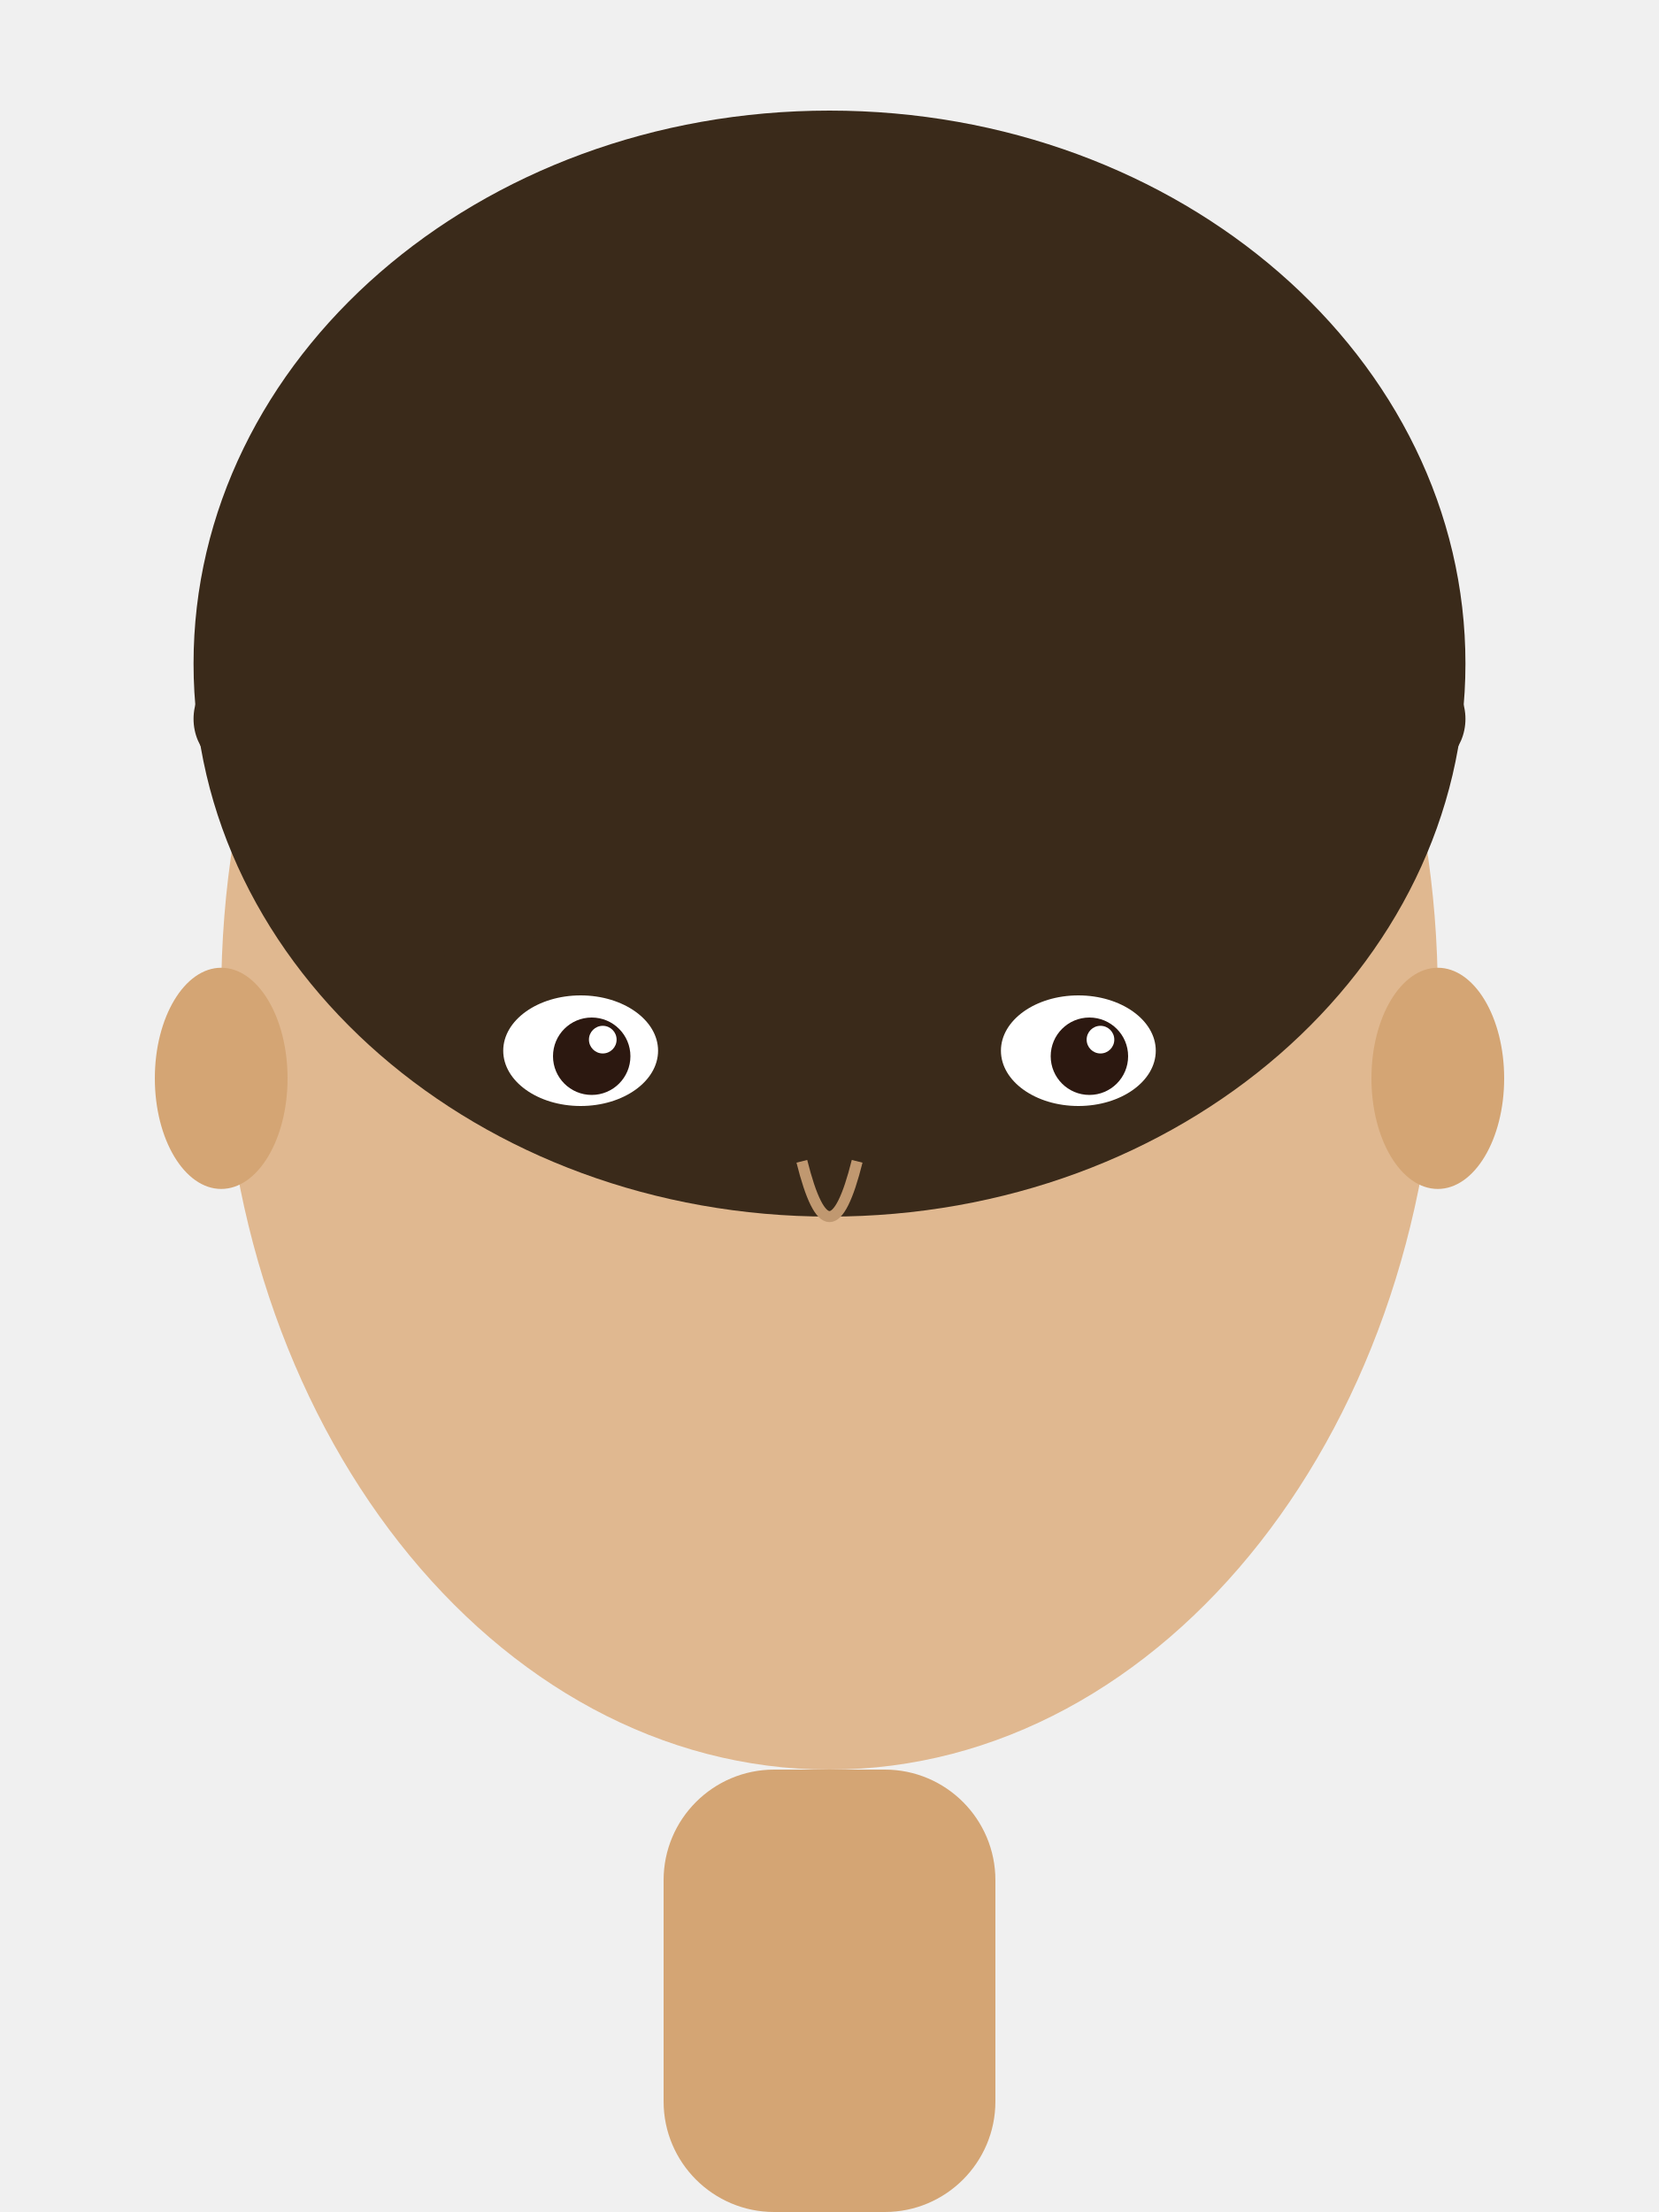
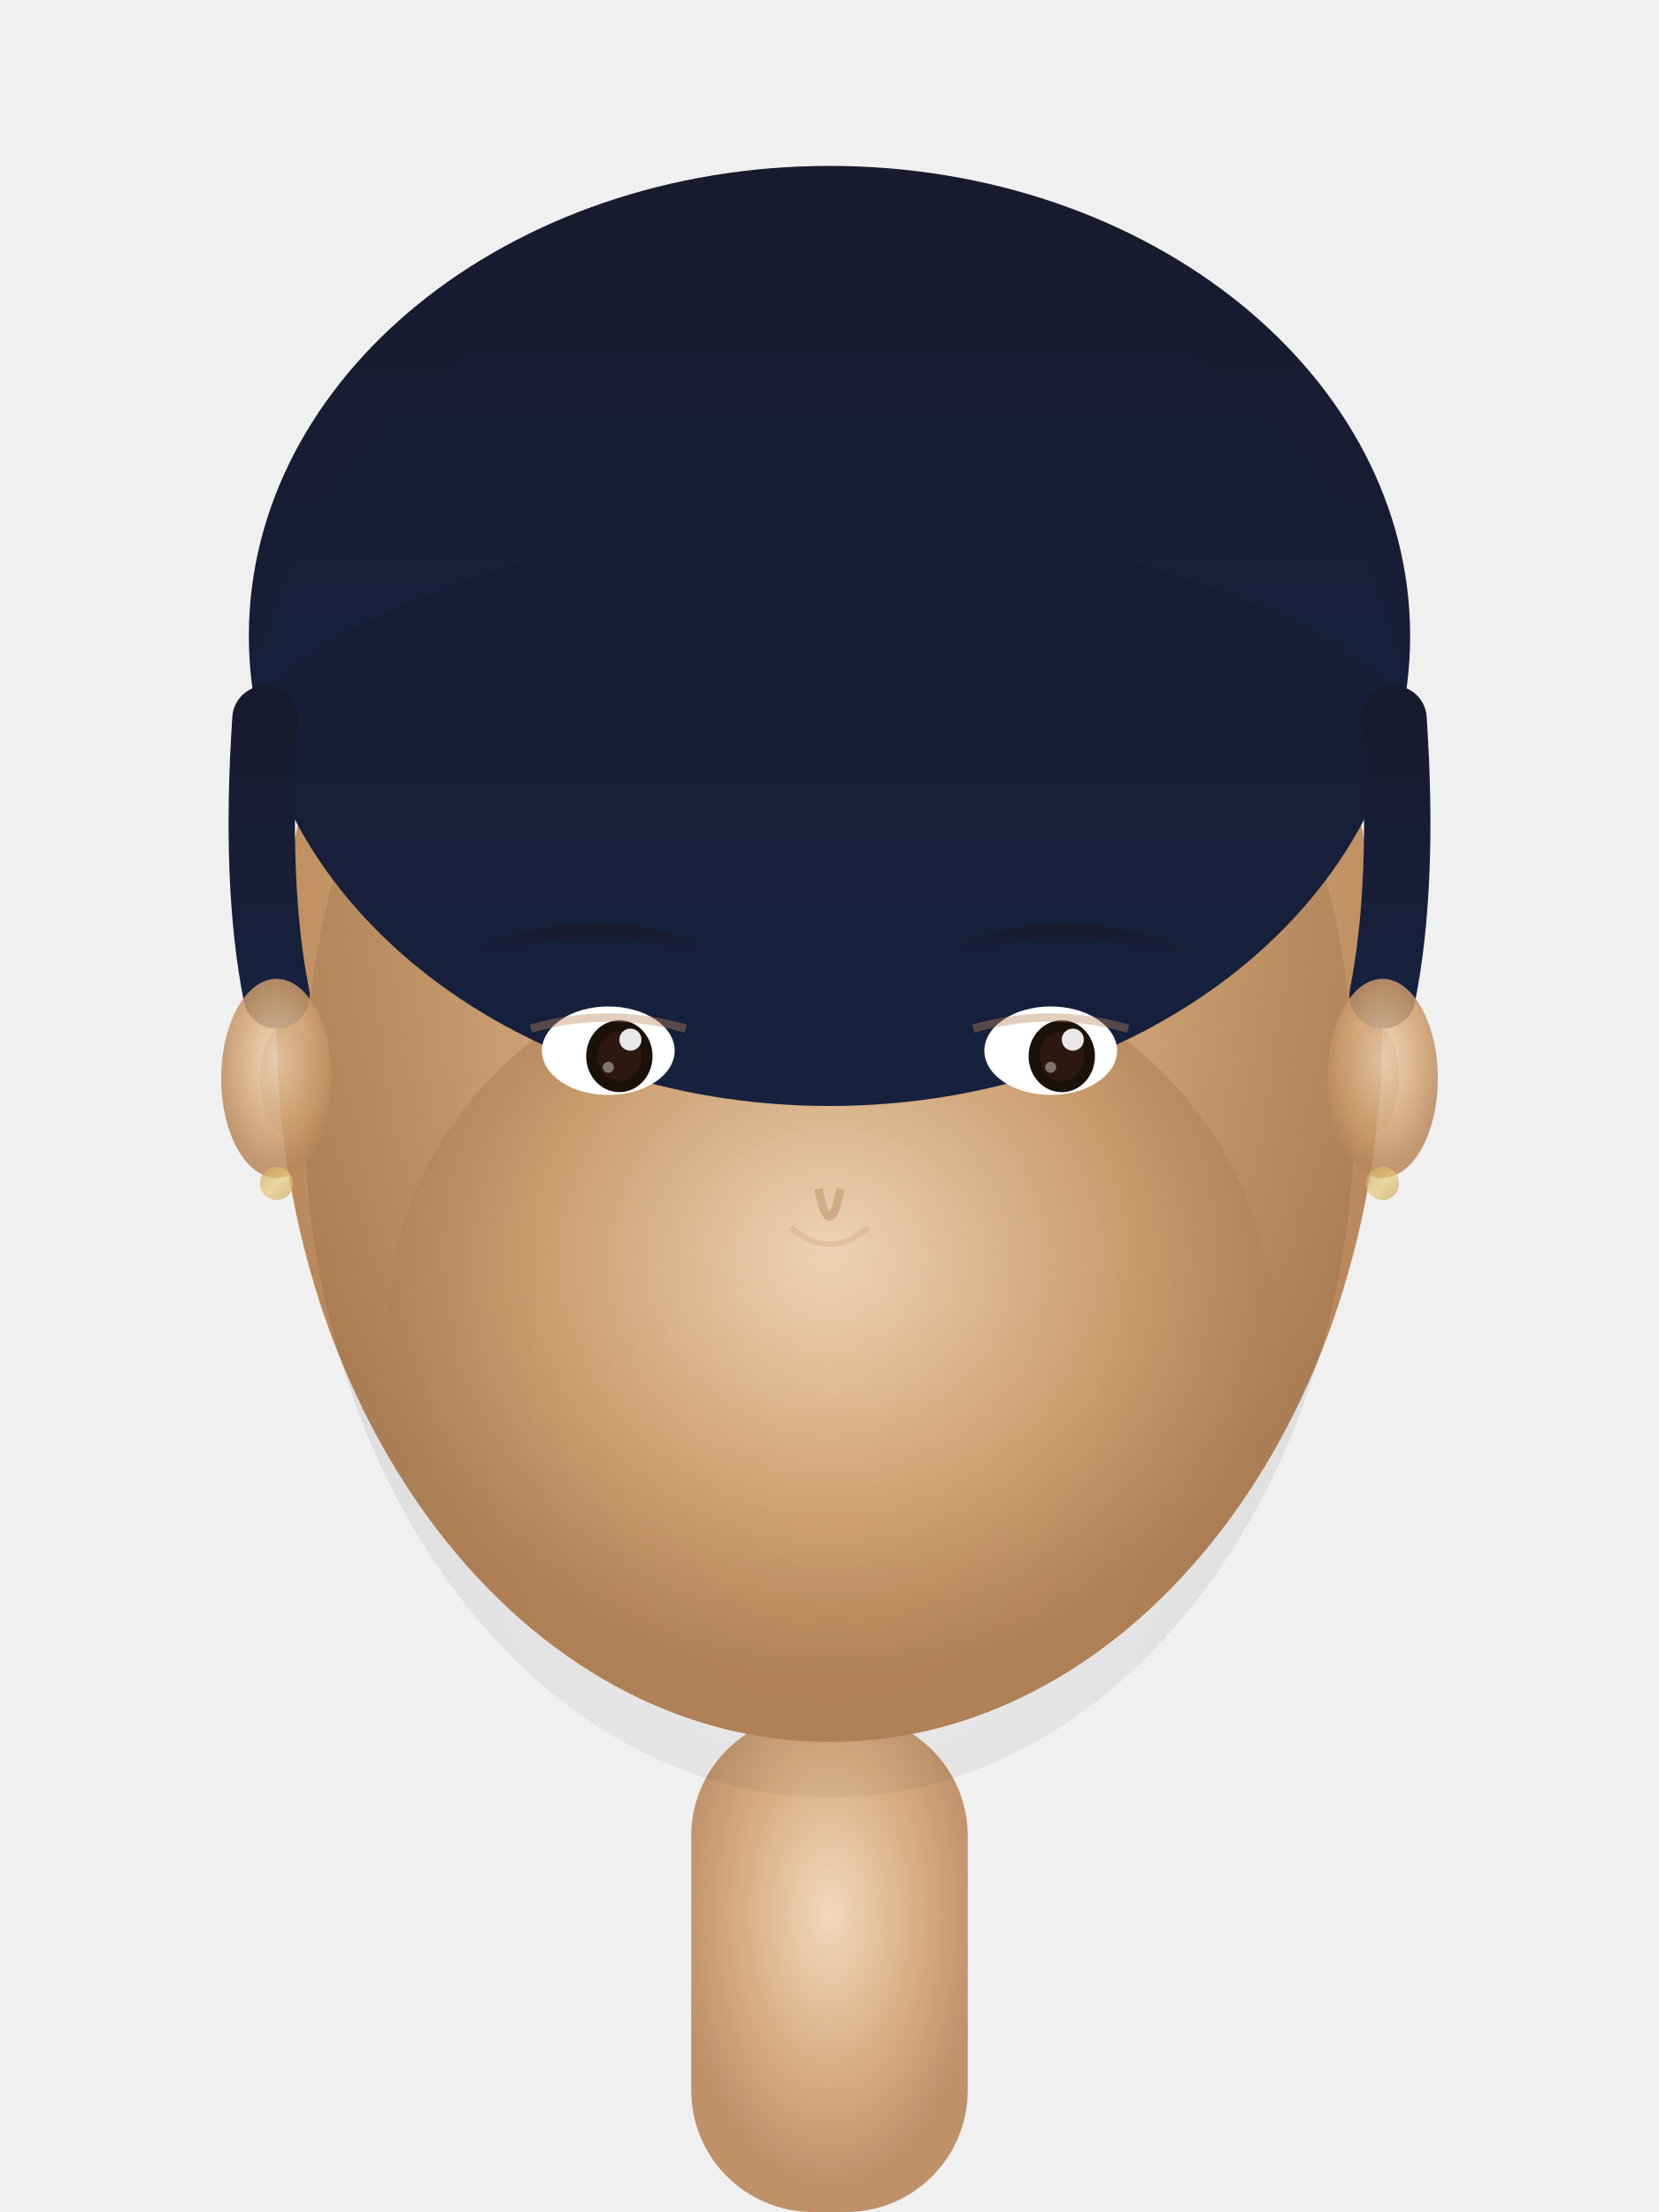
<svg xmlns="http://www.w3.org/2000/svg" viewBox="0 0 300 400" fill="none">
-   <rect x="120" y="320" width="60" height="80" rx="20" fill="#d4a574" />
-   <ellipse cx="150" cy="180" rx="110" ry="140" fill="#e0b890" />
-   <ellipse cx="150" cy="120" rx="115" ry="100" fill="#3a2a1a" />
-   <rect x="35" y="120" width="230" height="20" rx="10" fill="#3a2a1a" />
-   <ellipse cx="105" cy="190" rx="14" ry="10" fill="white" />
-   <ellipse cx="195" cy="190" rx="14" ry="10" fill="white" />
-   <ellipse cx="107" cy="191" rx="7" ry="7" fill="#2c1810" />
-   <ellipse cx="197" cy="191" rx="7" ry="7" fill="#2c1810" />
-   <circle cx="109" cy="188" r="2.5" fill="white" />
-   <circle cx="199" cy="188" r="2.5" fill="white" />
-   <path d="M82 172 Q105 162 128 172" stroke="#3a2a1a" stroke-width="3.5" fill="none" stroke-linecap="round" />
-   <path d="M172 172 Q195 162 218 172" stroke="#3a2a1a" stroke-width="3.5" fill="none" stroke-linecap="round" />
-   <path d="M145 210 Q150 230 155 210" stroke="#c09870" stroke-width="2" fill="none" />
-   <ellipse cx="40" cy="195" rx="12" ry="20" fill="#d4a574" />
-   <ellipse cx="260" cy="195" rx="12" ry="20" fill="#d4a574" />
+   <defs>
+     <radialGradient id="skinGrad" cx="50%" cy="40%" r="55%">
+       <stop offset="0%" stop-color="#f0d5b8" />
+       <stop offset="60%" stop-color="#d4a574" />
+       <stop offset="100%" stop-color="#b8865a" />
+     </radialGradient>
+     <linearGradient id="hairGrad" x1="0" y1="0" x2="0" y2="1">
+       <stop offset="0%" stop-color="#1a1a2e" />
+       <stop offset="100%" stop-color="#16213e" />
+     </linearGradient>
+     <radialGradient id="faceShadow" cx="50%" cy="70%" r="50%">
+       <stop offset="0%" stop-color="transparent" />
+       <stop offset="100%" stop-color="rgba(0,0,0,0.08)" />
+     </radialGradient>
+     <linearGradient id="goldAccent" x1="0" y1="0" x2="1" y2="1">
+       <stop offset="0%" stop-color="#c9a45c" />
+       <stop offset="50%" stop-color="#e8c97a" />
+       <stop offset="100%" stop-color="#c9a45c" />
+     </linearGradient>
+   </defs>
+   <rect x="125" y="310" width="50" height="90" rx="22" fill="url(#skinGrad)" opacity="0.9" />
+   <ellipse cx="150" cy="185" rx="100" ry="130" fill="url(#skinGrad)" />
+   <ellipse cx="150" cy="240" rx="80" ry="70" fill="url(#skinGrad)" />
+   <ellipse cx="150" cy="200" rx="95" ry="125" fill="url(#faceShadow)" />
+   <ellipse cx="150" cy="115" rx="105" ry="85" fill="url(#hairGrad)" />
+   <path d="M45 130 Q50 80 100 55 Q150 35 200 55 Q250 80 255 130 Q250 115 200 100 Q150 90 100 100 Q50 115 45 130Z" fill="url(#hairGrad)" />
+   <path d="M48 130 Q46 160 50 180" stroke="url(#hairGrad)" stroke-width="12" fill="none" stroke-linecap="round" />
+   <path d="M252 130 Q254 160 250 180" stroke="url(#hairGrad)" stroke-width="12" fill="none" stroke-linecap="round" />
+   <ellipse cx="110" cy="190" rx="12" ry="8" fill="white" />
+   <ellipse cx="190" cy="190" rx="12" ry="8" fill="white" />
+   <ellipse cx="112" cy="191" rx="6" ry="6.5" fill="#1a120a" />
+   <ellipse cx="192" cy="191" rx="6" ry="6.5" fill="#1a120a" />
+   <ellipse cx="112" cy="191" rx="4" ry="4.5" fill="#2c1810" />
+   <ellipse cx="192" cy="191" rx="4" ry="4.5" fill="#2c1810" />
+   <circle cx="114" cy="188" r="2" fill="white" opacity="0.9" />
+   <circle cx="194" cy="188" r="2" fill="white" opacity="0.9" />
+   <circle cx="110" cy="193" r="1" fill="white" opacity="0.4" />
+   <circle cx="190" cy="193" r="1" fill="white" opacity="0.4" />
+   <path d="M96 186 Q110 182 124 186" stroke="#b8865a" stroke-width="1.5" fill="none" opacity="0.4" />
+   <path d="M176 186 Q190 182 204 186" stroke="#b8865a" stroke-width="1.5" fill="none" opacity="0.4" />
+   <path d="M88 172 Q110 164 128 173" stroke="url(#hairGrad)" stroke-width="2.5" fill="none" stroke-linecap="round" />
+   <path d="M172 173 Q190 164 212 172" stroke="url(#hairGrad)" stroke-width="2.5" fill="none" stroke-linecap="round" />
+   <path d="M148 215 Q150 225 152 215" stroke="#c09870" stroke-width="1.5" fill="none" opacity="0.6" />
+   <path d="M143 222 Q150 228 157 222" stroke="#c09870" stroke-width="1" fill="none" opacity="0.3" />
+   <ellipse cx="50" cy="195" rx="10" ry="18" fill="url(#skinGrad)" opacity="0.85" />
+   <ellipse cx="250" cy="195" rx="10" ry="18" fill="url(#skinGrad)" opacity="0.85" />
+   <ellipse cx="52" cy="195" rx="5" ry="10" fill="#c09870" opacity="0.2" />
+   <ellipse cx="248" cy="195" rx="5" ry="10" fill="#c09870" opacity="0.2" />
+   <circle cx="50" cy="214" r="3" fill="url(#goldAccent)" opacity="0.7" />
+   <circle cx="250" cy="214" r="3" fill="url(#goldAccent)" opacity="0.7" />
</svg>
